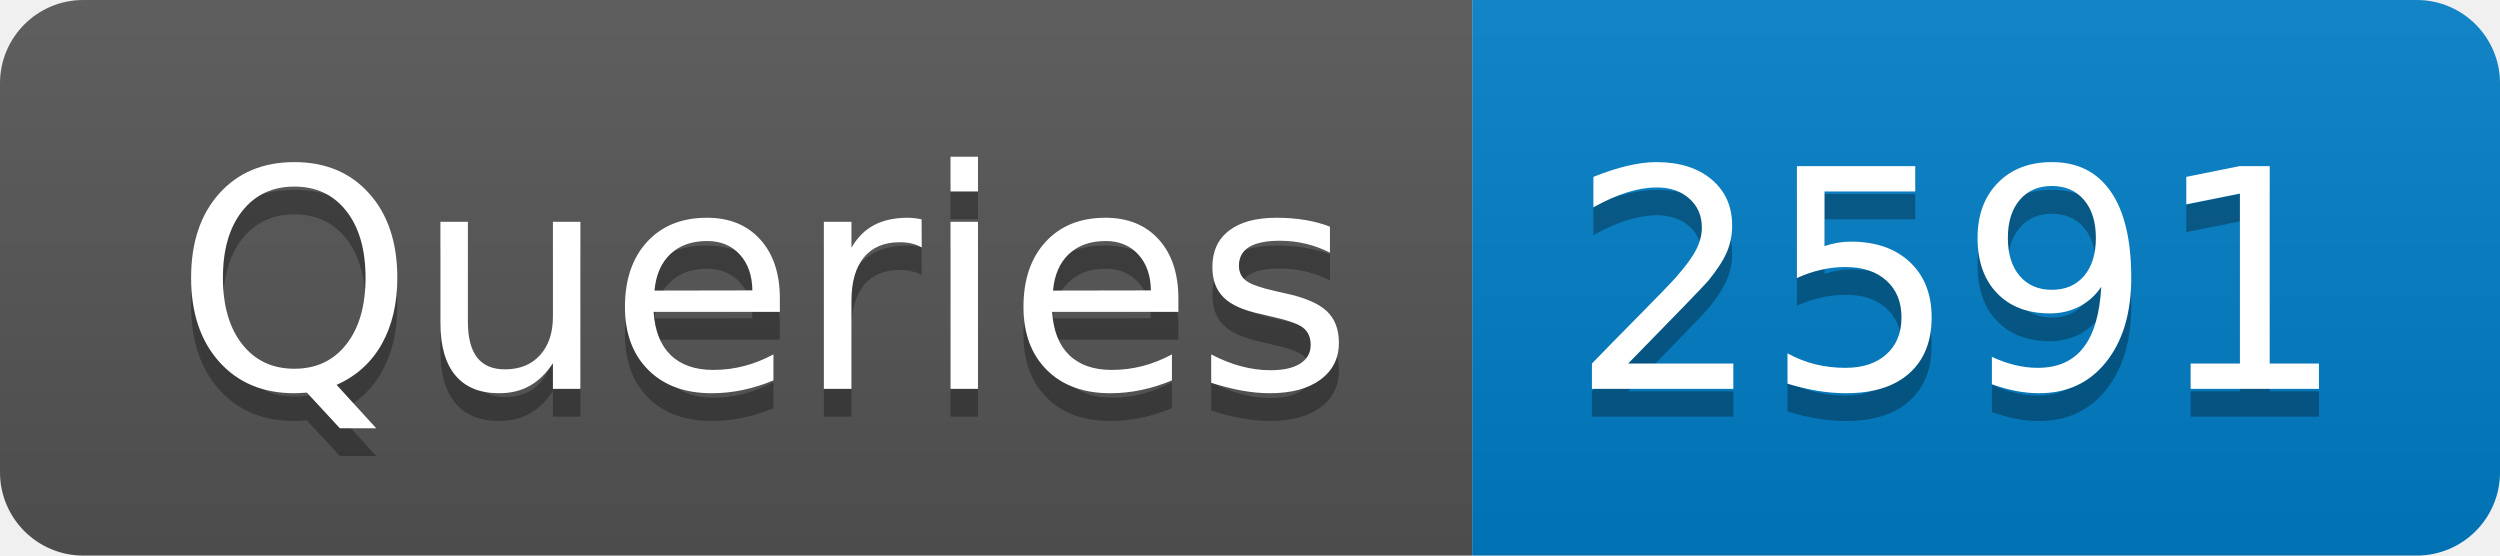
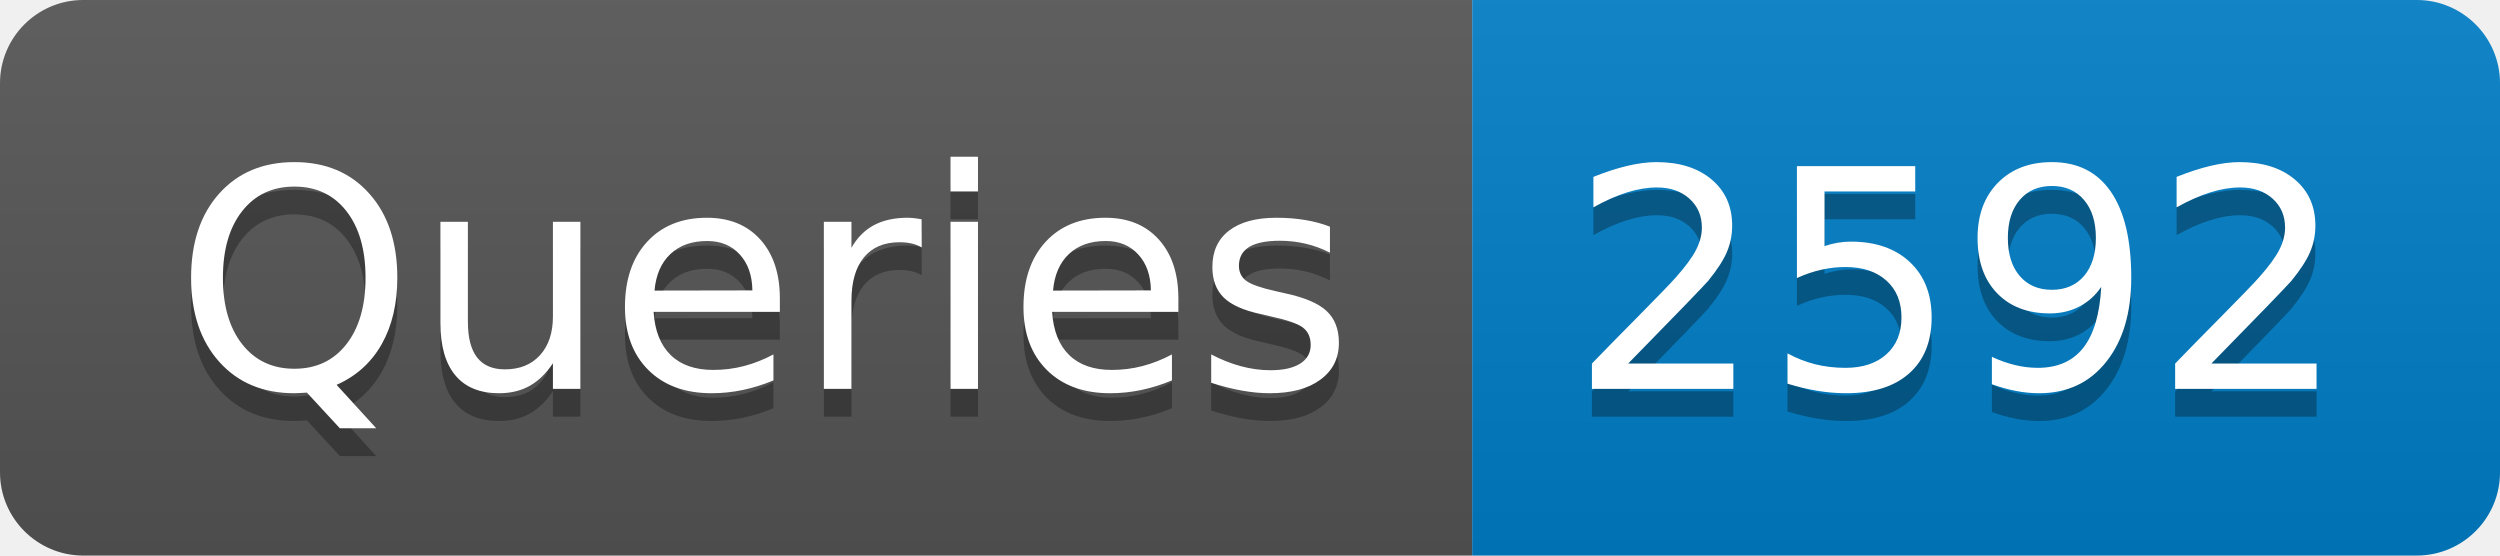
- <svg xmlns="http://www.w3.org/2000/svg" width="90" height="20" role="img" aria-label="Queries: 2591">
+ <svg xmlns="http://www.w3.org/2000/svg" width="90" height="20" role="img" aria-label="Queries: 2592">
  <linearGradient id="s" x2="0" y2="100%">
    <stop offset="0" stop-color="#bbb" stop-opacity=".1" />
    <stop offset="1" stop-opacity=".1" />
  </linearGradient>
  <clipPath id="r">
    <rect width="90" height="20" rx="3" fill="#fff" />
  </clipPath>
  <g clip-path="url(#r)">
    <rect width="53" height="20" fill="#555" />
    <rect x="53" width="37" height="20" fill="#007ec6" />
    <rect width="90" height="20" fill="url(#s)" />
  </g>
  <g fill="#fff" text-anchor="middle" font-family="Verdana,Geneva,DejaVu Sans,sans-serif" text-rendering="geometricPrecision" font-size="110">
    <text aria-hidden="true" x="275" y="150" fill="#010101" fill-opacity=".3" transform="scale(.1)" textLength="430">Queries</text>
    <text x="275" y="140" transform="scale(.1)" fill="#fff" textLength="430">Queries</text>
-     <text aria-hidden="true" x="705" y="150" fill="#010101" fill-opacity=".3" transform="scale(.1)" textLength="270">2591</text>
-     <text x="705" y="140" transform="scale(.1)" fill="#fff" textLength="270">2591</text>
+     <text aria-hidden="true" x="705" y="150" fill="#010101" fill-opacity=".3" transform="scale(.1)" textLength="270">2592</text>
+     <text x="705" y="140" transform="scale(.1)" fill="#fff" textLength="270">2592</text>
  </g>
</svg>
